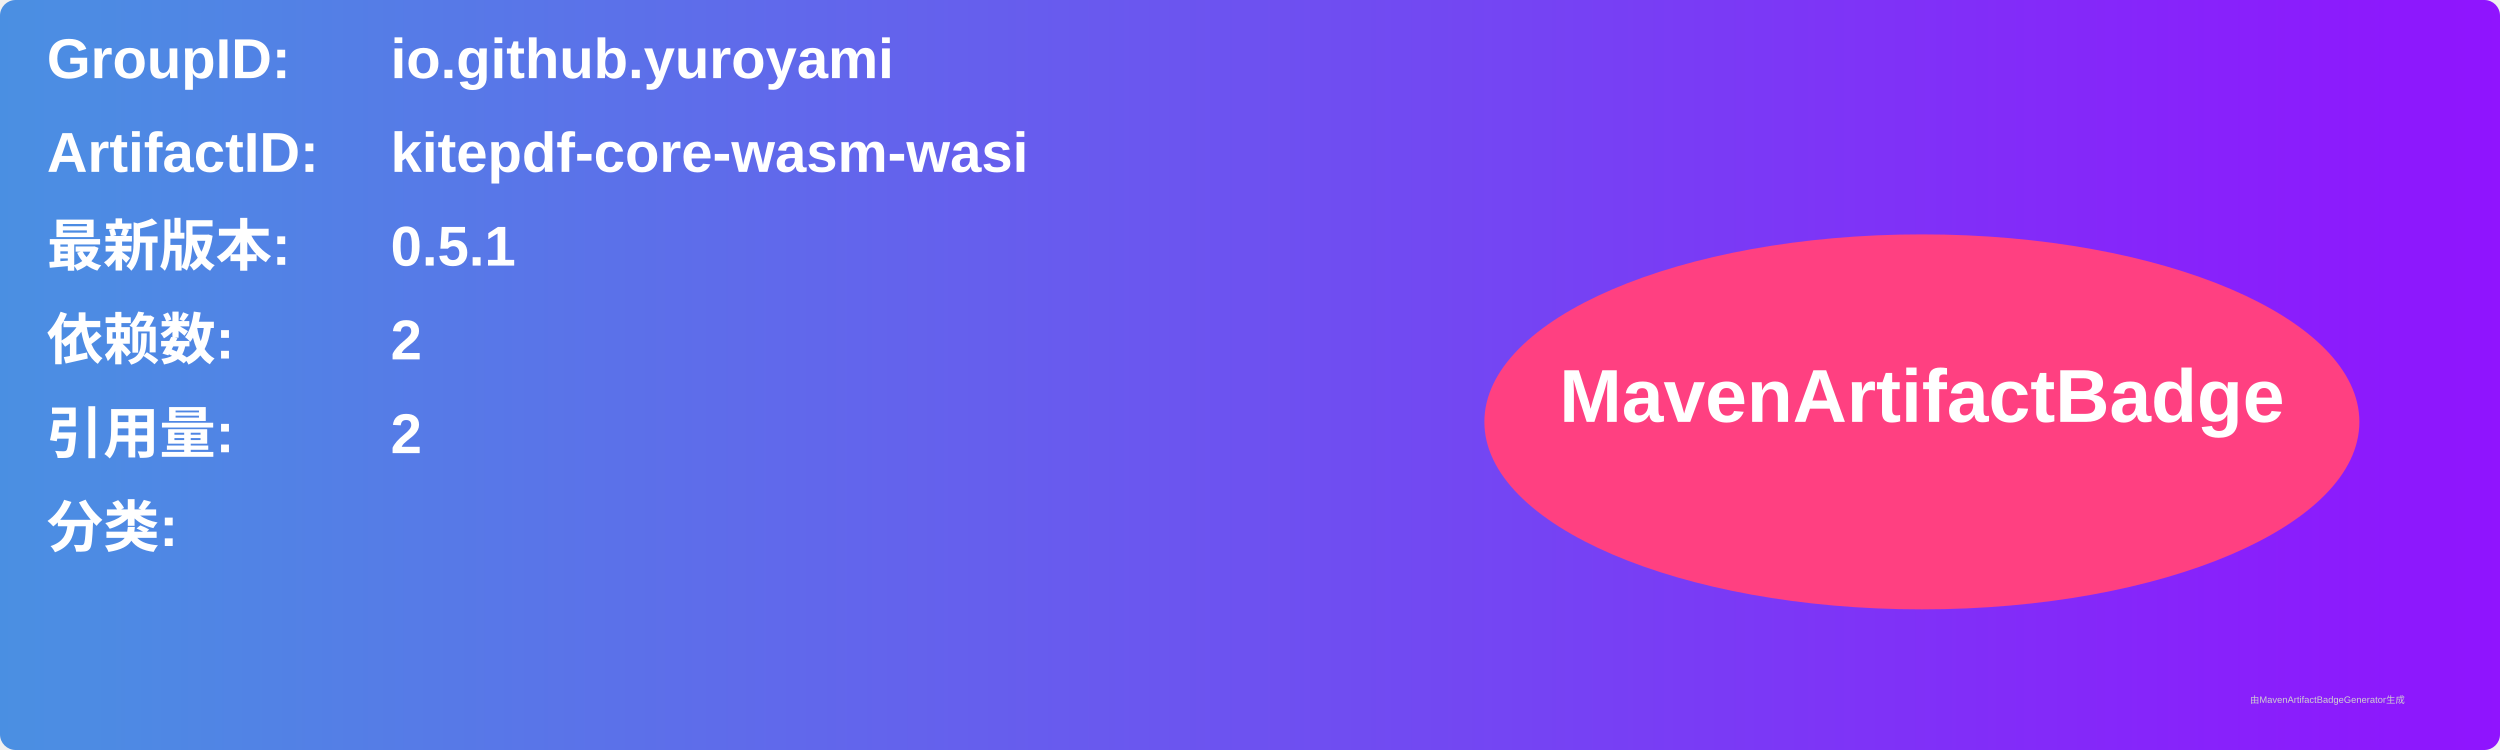
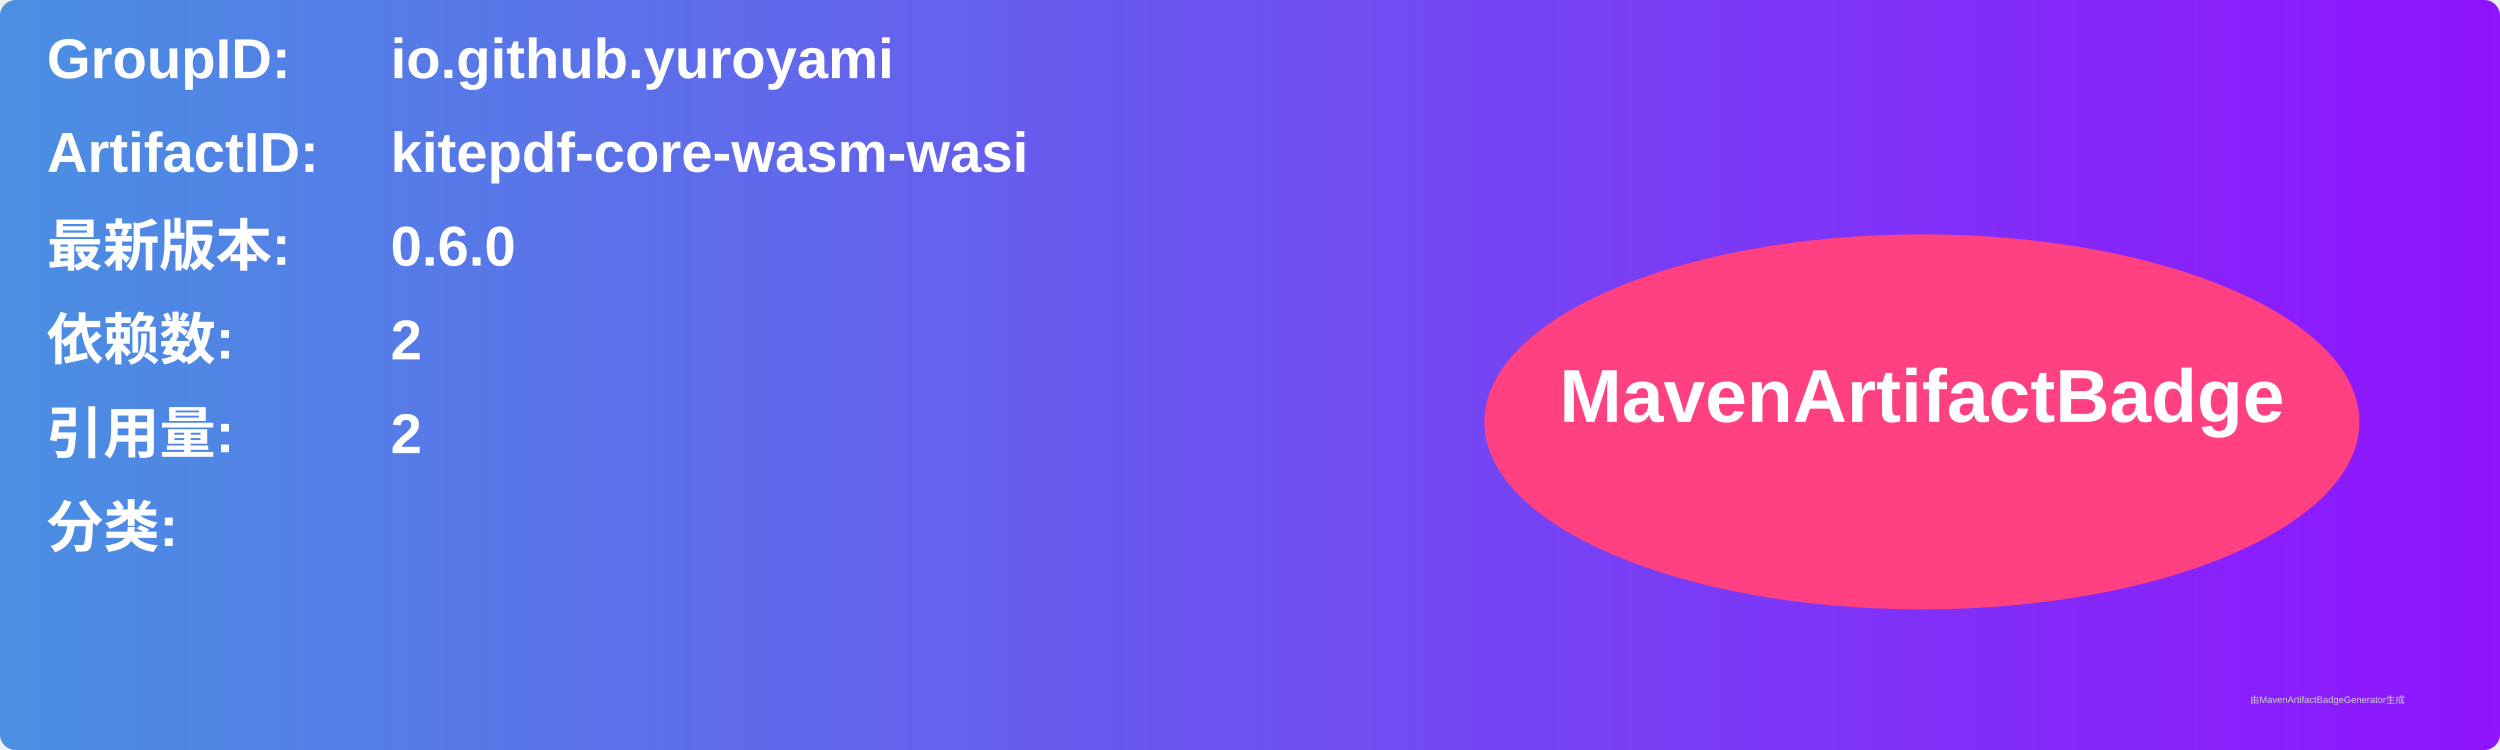
<svg xmlns="http://www.w3.org/2000/svg" width="800" height="240" viewBox="0 0 800 240">
  <linearGradient id="grad" x1="0%" y1="0%" x2="100%" y2="0%">
    <stop offset="0%" stop-color="#4a90e2" />
    <stop offset="100%" stop-color="#9013fe" />
  </linearGradient>
  <rect width="100%" height="100%" rx="5" ry="5" fill="url(#grad)" />
  <g transform="translate(15, 15)">
    <text x="0" y="10" font-family="Arial" font-size="18" fill="white" font-weight="bold" width="260">GroupID:</text>
    <text x="110" y="10" font-family="Arial" font-size="18" fill="white" font-weight="bold" width="460">io.github.yuroyami</text>
    <text x="0" y="40" font-family="Arial" font-size="18" fill="white" font-weight="bold" width="260">ArtifactID:</text>
    <text x="110" y="40" font-family="Arial" font-size="18" fill="white" font-weight="bold" width="460">kitepdf-core-wasm-wasi</text>
    <text x="0" y="70" font-family="Arial" font-size="18" fill="white" font-weight="bold">最新版本:</text>
    <text x="110" y="70" font-family="Arial" font-size="18" fill="white" font-weight="bold">
-       <tspan font-weight="bold">0.5.1</tspan>
+       <tspan font-weight="bold">0.6.0</tspan>
    </text>
    <text x="0" y="100" font-family="Arial" font-size="18" fill="white" font-weight="bold">依赖数: </text>
    <text x="110" y="100" font-family="Arial" font-size="18" fill="white">
      <tspan font-weight="bold">2</tspan>
    </text>
    <text x="0" y="130" font-family="Arial" font-size="18" fill="white" font-weight="bold">引用量: </text>
    <text x="110" y="130" font-family="Arial" font-size="18" fill="white">
      <tspan font-weight="bold">2</tspan>
    </text>
    <text x="0" y="160" font-family="Arial" font-size="18" fill="white" font-weight="bold">分类:</text>
    <text x="10" y="190" font-family="Arial" font-size="10" fill="white">
      <tspan font-weight="bold" />
    </text>
    <ellipse cx="600" cy="120" rx="140" ry="60" fill="#ff4081" />
    <text x="600" y="120" text-anchor="middle" font-family="Arial" font-size="24" fill="white" font-weight="bold">MavenArtifactBadge</text>
  </g>
  <text x="720" y="225" font-family="Arial" font-size="3" fill="#d0d0d0">由MavenArtifactBadgeGenerator生成</text>
</svg>
